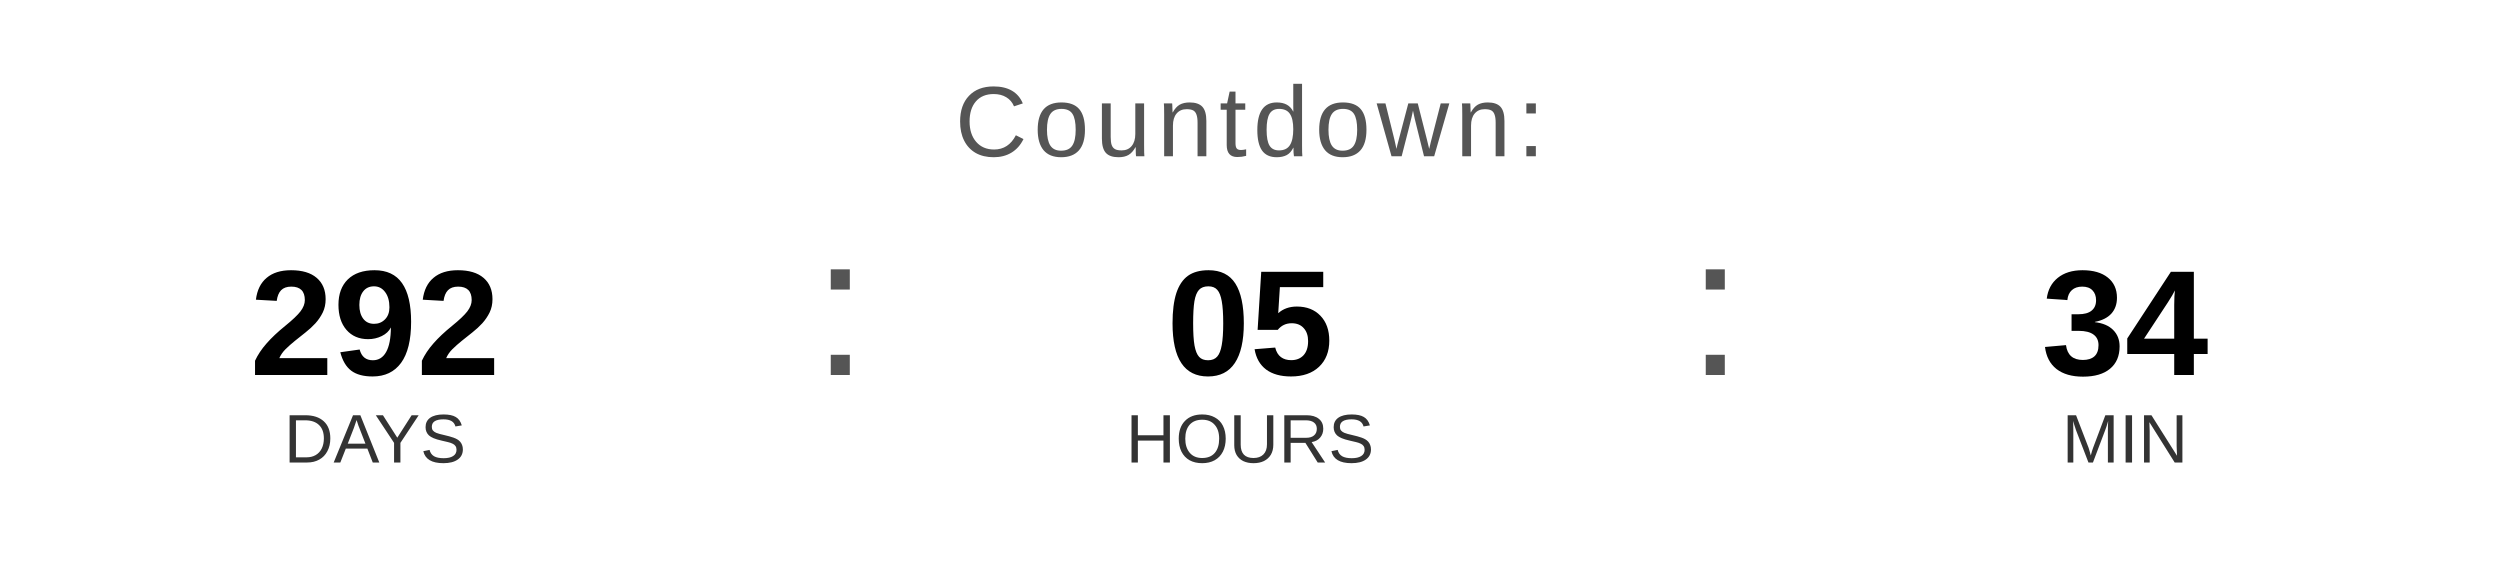
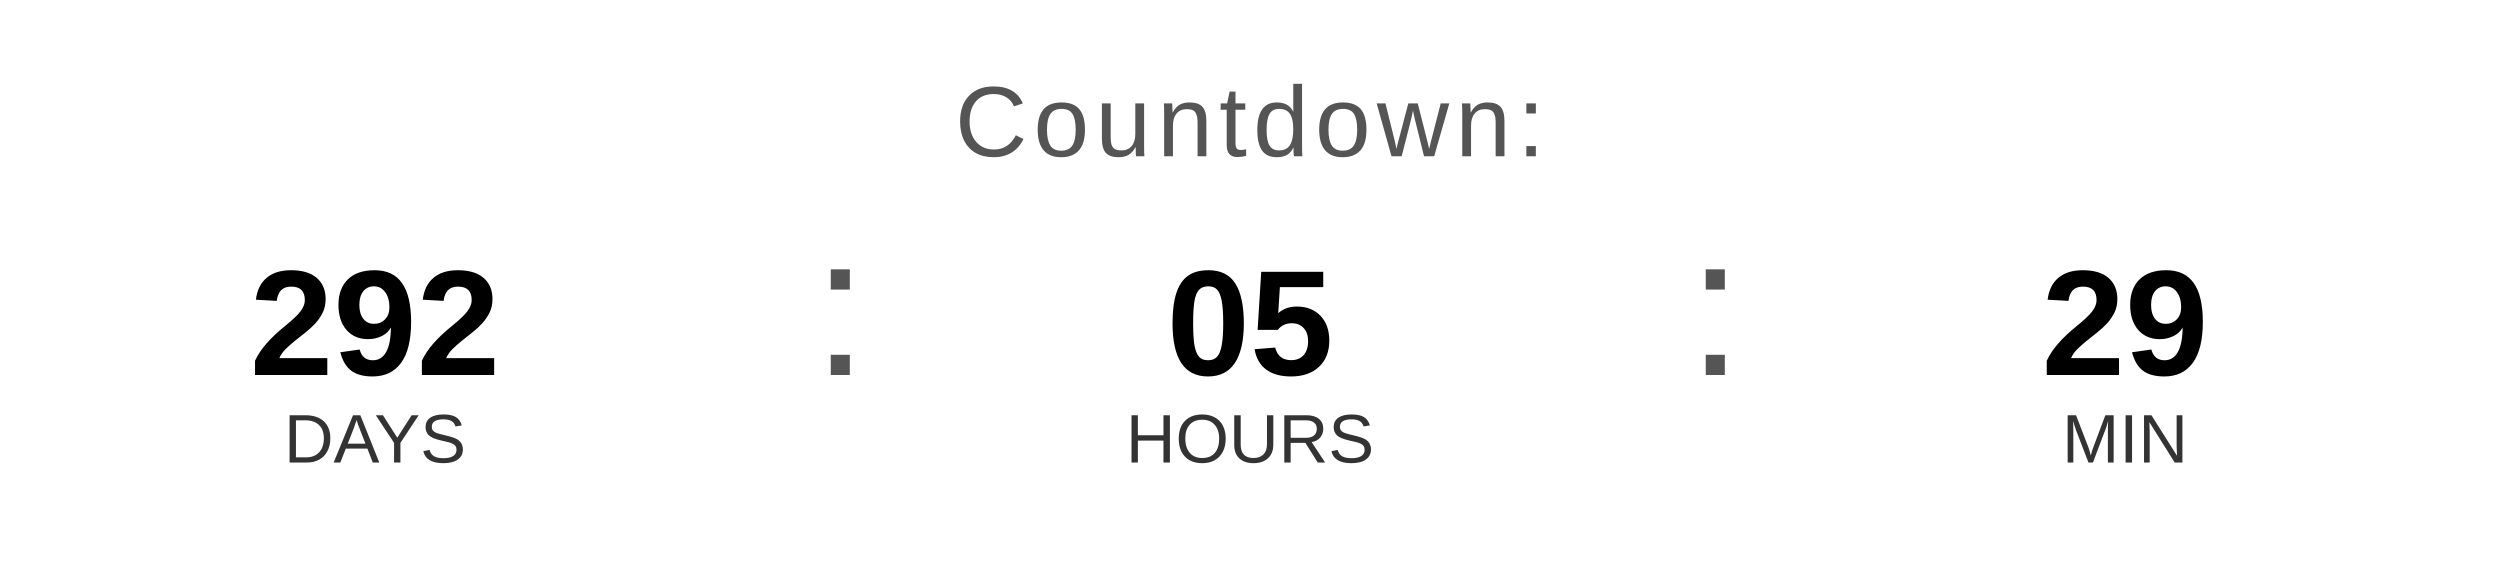
<svg xmlns="http://www.w3.org/2000/svg" width="400" height="90" viewBox="0 0 400 90">
  <text x="200" y="25" font-family="Arial, Helvetica, sans-serif" font-size="16" fill="#555555" text-anchor="middle" letter-spacing="1">
    Countdown:
  </text>
  <text x="60" y="60" font-family="Arial, Helvetica, sans-serif" font-size="24" font-weight="bold" fill="#000000" text-anchor="middle">292</text>
  <text x="60" y="74" font-family="Arial, Helvetica, sans-serif" font-size="11" fill="#333333" text-anchor="middle">DAYS</text>
  <text x="130" y="60" font-family="Arial, sans-serif" font-size="32" fill="#555555">:</text>
  <text x="200" y="60" font-family="Arial, Helvetica, sans-serif" font-size="24" font-weight="bold" fill="#000000" text-anchor="middle">05</text>
  <text x="200" y="74" font-family="Arial, Helvetica, sans-serif" font-size="11" fill="#333333" text-anchor="middle">HOURS</text>
  <text x="270" y="60" font-family="Arial, sans-serif" font-size="32" fill="#555555">:</text>
-   <text x="340" y="60" font-family="Arial, Helvetica, sans-serif" font-size="24" font-weight="bold" fill="#000000" text-anchor="middle">34</text>
+   <text x="340" y="60" font-family="Arial, Helvetica, sans-serif" font-size="24" font-weight="bold" fill="#000000" text-anchor="middle">29</text>
  <text x="340" y="74" font-family="Arial, Helvetica, sans-serif" font-size="11" fill="#333333" text-anchor="middle">MIN</text>
</svg>
